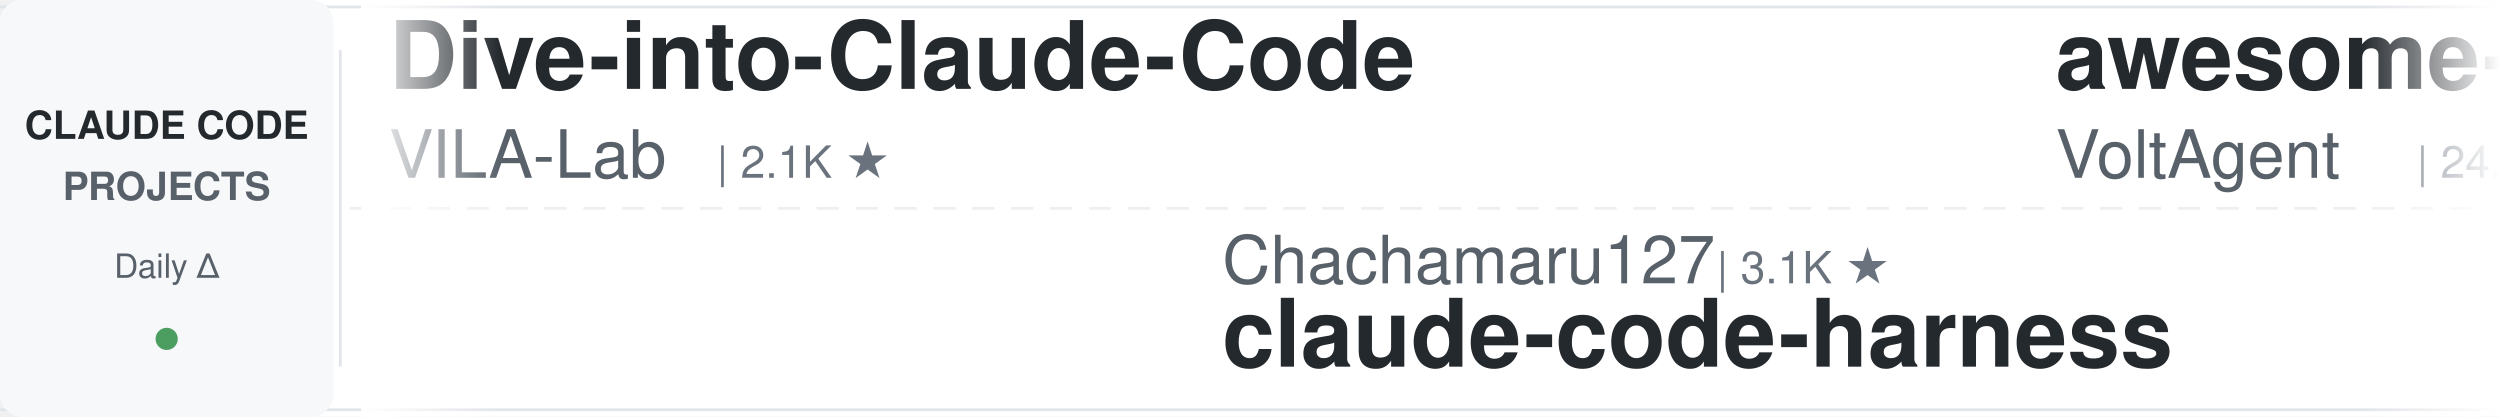
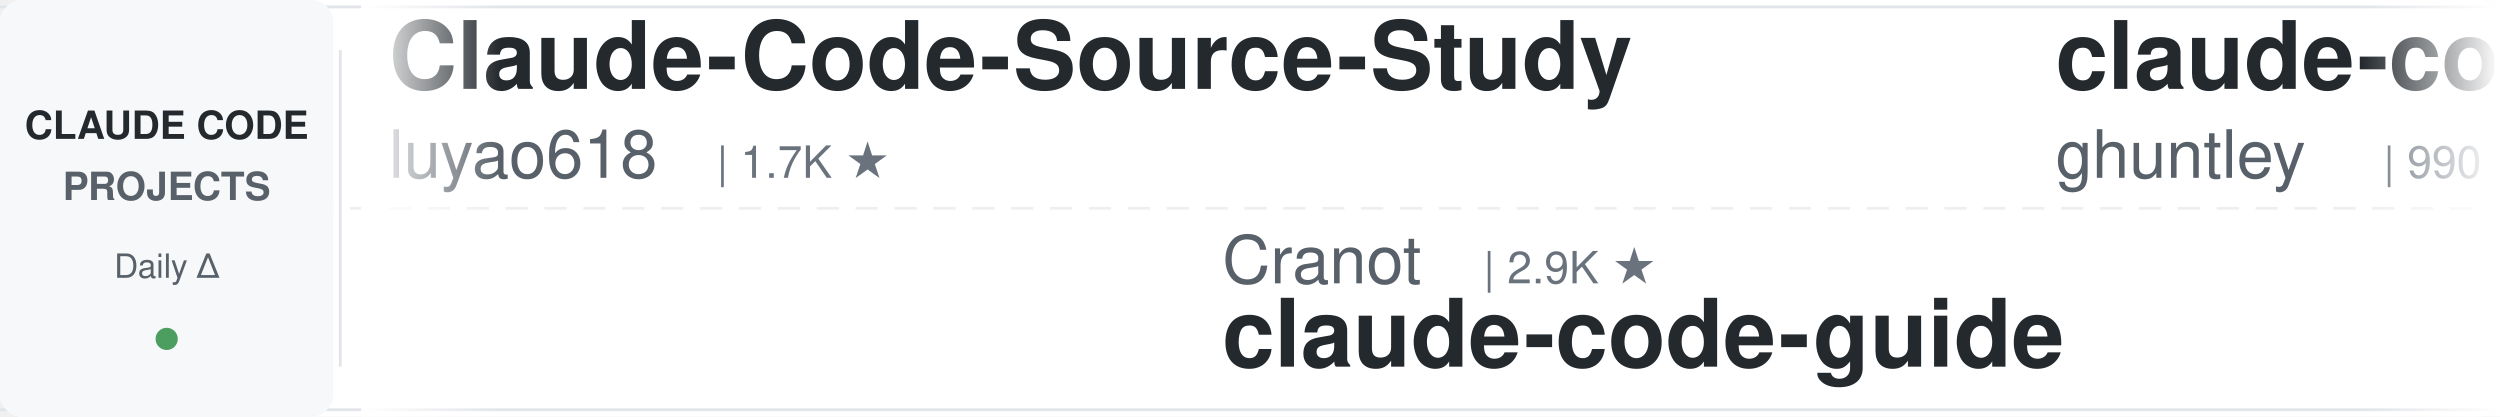
<svg xmlns="http://www.w3.org/2000/svg" width="900" height="150">
  <defs>
    <linearGradient id="awesomeLeftFade" x1="0%" y1="0%" x2="100%" y2="0%">
      <stop offset="0%" style="stop-color:#ffffff;stop-opacity:1" />
      <stop offset="100%" style="stop-color:#ffffff;stop-opacity:0" />
    </linearGradient>
    <linearGradient id="awesomeRightFade" x1="0%" y1="0%" x2="100%" y2="0%">
      <stop offset="0%" style="stop-color:#ffffff;stop-opacity:0" />
      <stop offset="100%" style="stop-color:#ffffff;stop-opacity:1" />
    </linearGradient>
  </defs>
  <rect width="900" height="150" fill="#ffffff" rx="8" />
  <rect x="0" y="2" width="900" height="1" fill="#e1e4e8" />
  <rect x="0" y="147" width="900" height="1" fill="#e1e4e8" />
  <line x1="0" y1="75" x2="900" y2="75" stroke="#e1e4e8" stroke-width="1" stroke-dasharray="8 6" opacity="0.6" />
  <rect x="0" y="0" width="120" height="150" fill="#f6f8fa" rx="8" />
  <text x="60" y="50" font-family="-apple-system, BlinkMacSystemFont, 'Segoe UI', Helvetica, Arial, sans-serif" font-size="14" font-weight="600" fill="#24292e" text-anchor="middle">CLAUDE CODE</text>
  <text x="60" y="72" font-family="-apple-system, BlinkMacSystemFont, 'Segoe UI', Helvetica, Arial, sans-serif" font-size="14" font-weight="600" fill="#586069" text-anchor="middle">PROJECTS</text>
  <text x="60" y="100" font-family="-apple-system, BlinkMacSystemFont, 'Segoe UI', Helvetica, Arial, sans-serif" font-size="12" font-weight="500" fill="#586069" text-anchor="middle">Daily Δ</text>
  <circle cx="60" cy="122" r="4" fill="#22863a" opacity="0.8" />
  <rect x="122" y="18" width="1" height="114" fill="#e1e4e8" />
  <clipPath id="awesomeTickerClip">
    <rect x="130" y="0" width="770" height="150" />
  </clipPath>
  <g clip-path="url(#awesomeTickerClip)">
    <g id="awesomeTickerItems">
      <animateTransform attributeName="transform" attributeType="XML" type="translate" from="0 0" to="-3000 0" dur="54s" repeatCount="indefinite" />
      <g transform="translate(0, 0)">
-         <text x="140" y="32" font-family="-apple-system, BlinkMacSystemFont, 'Segoe UI', Helvetica, Arial, sans-serif" font-size="34" font-weight="600" fill="#24292e">Dive-into-Claude-Code</text>
-         <text x="140" y="64" font-family="-apple-system, BlinkMacSystemFont, 'Segoe UI', Helvetica, Arial, sans-serif" font-size="24" font-weight="400" fill="#586069">VILA-Lab</text>
-         <text x="258" y="64" font-family="-apple-system, BlinkMacSystemFont, 'Segoe UI', Helvetica, Arial, sans-serif" font-size="16" font-weight="500" fill="#6a737d">| 2.1K ★</text>
-       </g>
-       <g transform="translate(300, 0)">
-         <text x="140" y="102" font-family="-apple-system, BlinkMacSystemFont, 'Segoe UI', Helvetica, Arial, sans-serif" font-size="24" font-weight="400" fill="#586069">Chachamaru127</text>
-         <text x="318" y="102" font-family="-apple-system, BlinkMacSystemFont, 'Segoe UI', Helvetica, Arial, sans-serif" font-size="16" font-weight="500" fill="#6a737d">| 3.1K ★</text>
-         <text x="140" y="132" font-family="-apple-system, BlinkMacSystemFont, 'Segoe UI', Helvetica, Arial, sans-serif" font-size="34" font-weight="600" fill="#24292e">claude-code-harness</text>
-       </g>
-       <g transform="translate(600, 0)">
-         <text x="140" y="32" font-family="-apple-system, BlinkMacSystemFont, 'Segoe UI', Helvetica, Arial, sans-serif" font-size="34" font-weight="600" fill="#24292e">awesome-claude-code-suba...</text>
-         <text x="140" y="64" font-family="-apple-system, BlinkMacSystemFont, 'Segoe UI', Helvetica, Arial, sans-serif" font-size="24" font-weight="400" fill="#586069">VoltAgent</text>
-         <text x="270" y="64" font-family="-apple-system, BlinkMacSystemFont, 'Segoe UI', Helvetica, Arial, sans-serif" font-size="16" font-weight="500" fill="#6a737d">| 24.6K ★</text>
-         <text x="356" y="64" font-family="-apple-system, BlinkMacSystemFont, 'Segoe UI', Helvetica, Arial, sans-serif" font-size="16" font-weight="500" fill="#22863a"> +6</text>
-       </g>
-       <g transform="translate(900, 0)">
-         <text x="140" y="102" font-family="-apple-system, BlinkMacSystemFont, 'Segoe UI', Helvetica, Arial, sans-serif" font-size="24" font-weight="400" fill="#586069">WorldFlowAI</text>
-         <text x="294" y="102" font-family="-apple-system, BlinkMacSystemFont, 'Segoe UI', Helvetica, Arial, sans-serif" font-size="16" font-weight="500" fill="#6a737d">| 1.6K ★</text>
-         <text x="371" y="102" font-family="-apple-system, BlinkMacSystemFont, 'Segoe UI', Helvetica, Arial, sans-serif" font-size="16" font-weight="500" fill="#22863a"> +7</text>
-         <text x="140" y="132" font-family="-apple-system, BlinkMacSystemFont, 'Segoe UI', Helvetica, Arial, sans-serif" font-size="34" font-weight="600" fill="#24292e">everything-claude-code</text>
-       </g>
-       <g transform="translate(1200, 0)">
        <text x="140" y="32" font-family="-apple-system, BlinkMacSystemFont, 'Segoe UI', Helvetica, Arial, sans-serif" font-size="34" font-weight="600" fill="#24292e">Claude-Code-Source-Study</text>
        <text x="140" y="64" font-family="-apple-system, BlinkMacSystemFont, 'Segoe UI', Helvetica, Arial, sans-serif" font-size="24" font-weight="400" fill="#586069">luyao618</text>
        <text x="258" y="64" font-family="-apple-system, BlinkMacSystemFont, 'Segoe UI', Helvetica, Arial, sans-serif" font-size="16" font-weight="500" fill="#6a737d">| 1.7K ★</text>
-         <text x="335" y="64" font-family="-apple-system, BlinkMacSystemFont, 'Segoe UI', Helvetica, Arial, sans-serif" font-size="16" font-weight="500" fill="#22863a"> +1</text>
+       </g>
+       <g transform="translate(300, 0)">
+         <text x="140" y="102" font-family="-apple-system, BlinkMacSystemFont, 'Segoe UI', Helvetica, Arial, sans-serif" font-size="24" font-weight="400" fill="#586069">Cranot</text>
+         <text x="234" y="102" font-family="-apple-system, BlinkMacSystemFont, 'Segoe UI', Helvetica, Arial, sans-serif" font-size="16" font-weight="500" fill="#6a737d">| 2.9K ★</text>
+         <text x="140" y="132" font-family="-apple-system, BlinkMacSystemFont, 'Segoe UI', Helvetica, Arial, sans-serif" font-size="34" font-weight="600" fill="#24292e">claude-code-guide</text>
+       </g>
+       <g transform="translate(600, 0)">
+         <text x="140" y="32" font-family="-apple-system, BlinkMacSystemFont, 'Segoe UI', Helvetica, Arial, sans-serif" font-size="34" font-weight="600" fill="#24292e">claude-code-source-code-...</text>
+         <text x="140" y="64" font-family="-apple-system, BlinkMacSystemFont, 'Segoe UI', Helvetica, Arial, sans-serif" font-size="24" font-weight="400" fill="#586069">ghuntley</text>
+         <text x="258" y="64" font-family="-apple-system, BlinkMacSystemFont, 'Segoe UI', Helvetica, Arial, sans-serif" font-size="16" font-weight="500" fill="#6a737d">| 990 ★</text>
+       </g>
+       <g transform="translate(900, 0)">
+         <text x="140" y="102" font-family="-apple-system, BlinkMacSystemFont, 'Segoe UI', Helvetica, Arial, sans-serif" font-size="24" font-weight="400" fill="#586069">simonw</text>
+         <text x="234" y="102" font-family="-apple-system, BlinkMacSystemFont, 'Segoe UI', Helvetica, Arial, sans-serif" font-size="16" font-weight="500" fill="#6a737d">| 1.7K ★</text>
+         <text x="140" y="132" font-family="-apple-system, BlinkMacSystemFont, 'Segoe UI', Helvetica, Arial, sans-serif" font-size="34" font-weight="600" fill="#24292e">claude-code-transcripts</text>
+       </g>
+       <g transform="translate(1200, 0)">
+         <text x="140" y="32" font-family="-apple-system, BlinkMacSystemFont, 'Segoe UI', Helvetica, Arial, sans-serif" font-size="34" font-weight="600" fill="#24292e">awesome-claude-code-plug...</text>
+         <text x="140" y="64" font-family="-apple-system, BlinkMacSystemFont, 'Segoe UI', Helvetica, Arial, sans-serif" font-size="24" font-weight="400" fill="#586069">ccplugins</text>
+         <text x="270" y="64" font-family="-apple-system, BlinkMacSystemFont, 'Segoe UI', Helvetica, Arial, sans-serif" font-size="16" font-weight="500" fill="#6a737d">| 922 ★</text>
      </g>
      <g transform="translate(1500, 0)">
-         <text x="140" y="102" font-family="-apple-system, BlinkMacSystemFont, 'Segoe UI', Helvetica, Arial, sans-serif" font-size="24" font-weight="400" fill="#586069">ykdojo</text>
-         <text x="234" y="102" font-family="-apple-system, BlinkMacSystemFont, 'Segoe UI', Helvetica, Arial, sans-serif" font-size="16" font-weight="500" fill="#6a737d">| 9.9K ★</text>
-         <text x="311" y="102" font-family="-apple-system, BlinkMacSystemFont, 'Segoe UI', Helvetica, Arial, sans-serif" font-size="16" font-weight="500" fill="#22863a"> +2</text>
-         <text x="140" y="132" font-family="-apple-system, BlinkMacSystemFont, 'Segoe UI', Helvetica, Arial, sans-serif" font-size="34" font-weight="600" fill="#24292e">claude-code-tips</text>
+         <text x="140" y="102" font-family="-apple-system, BlinkMacSystemFont, 'Segoe UI', Helvetica, Arial, sans-serif" font-size="24" font-weight="400" fill="#586069">alejandrobalderas</text>
+         <text x="366" y="102" font-family="-apple-system, BlinkMacSystemFont, 'Segoe UI', Helvetica, Arial, sans-serif" font-size="16" font-weight="500" fill="#6a737d">| 2.8K ★</text>
+         <text x="443" y="102" font-family="-apple-system, BlinkMacSystemFont, 'Segoe UI', Helvetica, Arial, sans-serif" font-size="16" font-weight="500" fill="#22863a"> +3</text>
+         <text x="140" y="132" font-family="-apple-system, BlinkMacSystemFont, 'Segoe UI', Helvetica, Arial, sans-serif" font-size="34" font-weight="600" fill="#24292e">claude-code-from-source</text>
      </g>
      <g transform="translate(1800, 0)">
-         <text x="140" y="32" font-family="-apple-system, BlinkMacSystemFont, 'Segoe UI', Helvetica, Arial, sans-serif" font-size="34" font-weight="600" fill="#24292e">claude-code-sourcemap</text>
-         <text x="140" y="64" font-family="-apple-system, BlinkMacSystemFont, 'Segoe UI', Helvetica, Arial, sans-serif" font-size="24" font-weight="400" fill="#586069">ChinaSiro</text>
-         <text x="270" y="64" font-family="-apple-system, BlinkMacSystemFont, 'Segoe UI', Helvetica, Arial, sans-serif" font-size="16" font-weight="500" fill="#6a737d">| 9.6K ★</text>
-         <text x="347" y="64" font-family="-apple-system, BlinkMacSystemFont, 'Segoe UI', Helvetica, Arial, sans-serif" font-size="16" font-weight="500" fill="#22863a"> +1</text>
+         <text x="140" y="32" font-family="-apple-system, BlinkMacSystemFont, 'Segoe UI', Helvetica, Arial, sans-serif" font-size="34" font-weight="600" fill="#24292e">claude-code-base-action</text>
+         <text x="140" y="64" font-family="-apple-system, BlinkMacSystemFont, 'Segoe UI', Helvetica, Arial, sans-serif" font-size="24" font-weight="400" fill="#586069">anthropics</text>
+         <text x="282" y="64" font-family="-apple-system, BlinkMacSystemFont, 'Segoe UI', Helvetica, Arial, sans-serif" font-size="16" font-weight="500" fill="#6a737d">| 953 ★</text>
      </g>
      <g transform="translate(2100, 0)">
-         <text x="140" y="102" font-family="-apple-system, BlinkMacSystemFont, 'Segoe UI', Helvetica, Arial, sans-serif" font-size="24" font-weight="400" fill="#586069">sugyan</text>
-         <text x="234" y="102" font-family="-apple-system, BlinkMacSystemFont, 'Segoe UI', Helvetica, Arial, sans-serif" font-size="16" font-weight="500" fill="#6a737d">| 1.1K ★</text>
-         <text x="140" y="132" font-family="-apple-system, BlinkMacSystemFont, 'Segoe UI', Helvetica, Arial, sans-serif" font-size="34" font-weight="600" fill="#24292e">claude-code-webui</text>
+         <text x="140" y="102" font-family="-apple-system, BlinkMacSystemFont, 'Segoe UI', Helvetica, Arial, sans-serif" font-size="24" font-weight="400" fill="#586069">asgeirtj</text>
+         <text x="258" y="102" font-family="-apple-system, BlinkMacSystemFont, 'Segoe UI', Helvetica, Arial, sans-serif" font-size="16" font-weight="500" fill="#6a737d">| 63.4K ★</text>
+         <text x="344" y="102" font-family="-apple-system, BlinkMacSystemFont, 'Segoe UI', Helvetica, Arial, sans-serif" font-size="16" font-weight="500" fill="#22863a"> +6</text>
+         <text x="140" y="132" font-family="-apple-system, BlinkMacSystemFont, 'Segoe UI', Helvetica, Arial, sans-serif" font-size="34" font-weight="600" fill="#24292e">system_prompts_leaks</text>
      </g>
      <g transform="translate(2400, 0)">
-         <text x="140" y="32" font-family="-apple-system, BlinkMacSystemFont, 'Segoe UI', Helvetica, Arial, sans-serif" font-size="34" font-weight="600" fill="#24292e">claude-code-cli</text>
-         <text x="140" y="64" font-family="-apple-system, BlinkMacSystemFont, 'Segoe UI', Helvetica, Arial, sans-serif" font-size="24" font-weight="400" fill="#586069">huangserva</text>
-         <text x="282" y="64" font-family="-apple-system, BlinkMacSystemFont, 'Segoe UI', Helvetica, Arial, sans-serif" font-size="16" font-weight="500" fill="#6a737d">| 623 ★</text>
+         <text x="140" y="32" font-family="-apple-system, BlinkMacSystemFont, 'Segoe UI', Helvetica, Arial, sans-serif" font-size="34" font-weight="600" fill="#24292e">my-claude-code-setup</text>
+         <text x="140" y="64" font-family="-apple-system, BlinkMacSystemFont, 'Segoe UI', Helvetica, Arial, sans-serif" font-size="24" font-weight="400" fill="#586069">centminmod</text>
+         <text x="282" y="64" font-family="-apple-system, BlinkMacSystemFont, 'Segoe UI', Helvetica, Arial, sans-serif" font-size="16" font-weight="500" fill="#6a737d">| 2.6K ★</text>
      </g>
      <g transform="translate(2700, 0)">
-         <text x="140" y="102" font-family="-apple-system, BlinkMacSystemFont, 'Segoe UI', Helvetica, Arial, sans-serif" font-size="24" font-weight="400" fill="#586069">nicedreamzapp</text>
-         <text x="318" y="102" font-family="-apple-system, BlinkMacSystemFont, 'Segoe UI', Helvetica, Arial, sans-serif" font-size="16" font-weight="500" fill="#6a737d">| 3.2K ★</text>
-         <text x="140" y="132" font-family="-apple-system, BlinkMacSystemFont, 'Segoe UI', Helvetica, Arial, sans-serif" font-size="34" font-weight="600" fill="#24292e">claude-code-local</text>
+         <text x="140" y="102" font-family="-apple-system, BlinkMacSystemFont, 'Segoe UI', Helvetica, Arial, sans-serif" font-size="24" font-weight="400" fill="#586069">WorldFlowAI</text>
+         <text x="294" y="102" font-family="-apple-system, BlinkMacSystemFont, 'Segoe UI', Helvetica, Arial, sans-serif" font-size="16" font-weight="500" fill="#6a737d">| 1.6K ★</text>
+         <text x="371" y="102" font-family="-apple-system, BlinkMacSystemFont, 'Segoe UI', Helvetica, Arial, sans-serif" font-size="16" font-weight="500" fill="#22863a"> +5</text>
+         <text x="140" y="132" font-family="-apple-system, BlinkMacSystemFont, 'Segoe UI', Helvetica, Arial, sans-serif" font-size="34" font-weight="600" fill="#24292e">everything-claude-code</text>
      </g>
      <g transform="translate(3000, 0)">
-         <text x="140" y="32" font-family="-apple-system, BlinkMacSystemFont, 'Segoe UI', Helvetica, Arial, sans-serif" font-size="34" font-weight="600" fill="#24292e">Dive-into-Claude-Code</text>
-         <text x="140" y="64" font-family="-apple-system, BlinkMacSystemFont, 'Segoe UI', Helvetica, Arial, sans-serif" font-size="24" font-weight="400" fill="#586069">VILA-Lab</text>
-         <text x="258" y="64" font-family="-apple-system, BlinkMacSystemFont, 'Segoe UI', Helvetica, Arial, sans-serif" font-size="16" font-weight="500" fill="#6a737d">| 2.1K ★</text>
+         <text x="140" y="32" font-family="-apple-system, BlinkMacSystemFont, 'Segoe UI', Helvetica, Arial, sans-serif" font-size="34" font-weight="600" fill="#24292e">Claude-Code-Source-Study</text>
+         <text x="140" y="64" font-family="-apple-system, BlinkMacSystemFont, 'Segoe UI', Helvetica, Arial, sans-serif" font-size="24" font-weight="400" fill="#586069">luyao618</text>
+         <text x="258" y="64" font-family="-apple-system, BlinkMacSystemFont, 'Segoe UI', Helvetica, Arial, sans-serif" font-size="16" font-weight="500" fill="#6a737d">| 1.7K ★</text>
      </g>
      <g transform="translate(3300, 0)">
-         <text x="140" y="102" font-family="-apple-system, BlinkMacSystemFont, 'Segoe UI', Helvetica, Arial, sans-serif" font-size="24" font-weight="400" fill="#586069">Chachamaru127</text>
-         <text x="318" y="102" font-family="-apple-system, BlinkMacSystemFont, 'Segoe UI', Helvetica, Arial, sans-serif" font-size="16" font-weight="500" fill="#6a737d">| 3.1K ★</text>
-         <text x="140" y="132" font-family="-apple-system, BlinkMacSystemFont, 'Segoe UI', Helvetica, Arial, sans-serif" font-size="34" font-weight="600" fill="#24292e">claude-code-harness</text>
+         <text x="140" y="102" font-family="-apple-system, BlinkMacSystemFont, 'Segoe UI', Helvetica, Arial, sans-serif" font-size="24" font-weight="400" fill="#586069">Cranot</text>
+         <text x="234" y="102" font-family="-apple-system, BlinkMacSystemFont, 'Segoe UI', Helvetica, Arial, sans-serif" font-size="16" font-weight="500" fill="#6a737d">| 2.9K ★</text>
+         <text x="140" y="132" font-family="-apple-system, BlinkMacSystemFont, 'Segoe UI', Helvetica, Arial, sans-serif" font-size="34" font-weight="600" fill="#24292e">claude-code-guide</text>
      </g>
      <g transform="translate(3600, 0)">
-         <text x="140" y="32" font-family="-apple-system, BlinkMacSystemFont, 'Segoe UI', Helvetica, Arial, sans-serif" font-size="34" font-weight="600" fill="#24292e">awesome-claude-code-suba...</text>
-         <text x="140" y="64" font-family="-apple-system, BlinkMacSystemFont, 'Segoe UI', Helvetica, Arial, sans-serif" font-size="24" font-weight="400" fill="#586069">VoltAgent</text>
-         <text x="270" y="64" font-family="-apple-system, BlinkMacSystemFont, 'Segoe UI', Helvetica, Arial, sans-serif" font-size="16" font-weight="500" fill="#6a737d">| 24.6K ★</text>
-         <text x="356" y="64" font-family="-apple-system, BlinkMacSystemFont, 'Segoe UI', Helvetica, Arial, sans-serif" font-size="16" font-weight="500" fill="#22863a"> +6</text>
+         <text x="140" y="32" font-family="-apple-system, BlinkMacSystemFont, 'Segoe UI', Helvetica, Arial, sans-serif" font-size="34" font-weight="600" fill="#24292e">claude-code-source-code-...</text>
+         <text x="140" y="64" font-family="-apple-system, BlinkMacSystemFont, 'Segoe UI', Helvetica, Arial, sans-serif" font-size="24" font-weight="400" fill="#586069">ghuntley</text>
+         <text x="258" y="64" font-family="-apple-system, BlinkMacSystemFont, 'Segoe UI', Helvetica, Arial, sans-serif" font-size="16" font-weight="500" fill="#6a737d">| 990 ★</text>
      </g>
      <g transform="translate(3900, 0)">
-         <text x="140" y="102" font-family="-apple-system, BlinkMacSystemFont, 'Segoe UI', Helvetica, Arial, sans-serif" font-size="24" font-weight="400" fill="#586069">WorldFlowAI</text>
-         <text x="294" y="102" font-family="-apple-system, BlinkMacSystemFont, 'Segoe UI', Helvetica, Arial, sans-serif" font-size="16" font-weight="500" fill="#6a737d">| 1.6K ★</text>
-         <text x="371" y="102" font-family="-apple-system, BlinkMacSystemFont, 'Segoe UI', Helvetica, Arial, sans-serif" font-size="16" font-weight="500" fill="#22863a"> +7</text>
-         <text x="140" y="132" font-family="-apple-system, BlinkMacSystemFont, 'Segoe UI', Helvetica, Arial, sans-serif" font-size="34" font-weight="600" fill="#24292e">everything-claude-code</text>
+         <text x="140" y="102" font-family="-apple-system, BlinkMacSystemFont, 'Segoe UI', Helvetica, Arial, sans-serif" font-size="24" font-weight="400" fill="#586069">simonw</text>
+         <text x="234" y="102" font-family="-apple-system, BlinkMacSystemFont, 'Segoe UI', Helvetica, Arial, sans-serif" font-size="16" font-weight="500" fill="#6a737d">| 1.7K ★</text>
+         <text x="140" y="132" font-family="-apple-system, BlinkMacSystemFont, 'Segoe UI', Helvetica, Arial, sans-serif" font-size="34" font-weight="600" fill="#24292e">claude-code-transcripts</text>
      </g>
    </g>
  </g>
  <rect x="130" y="0" width="50" height="150" fill="url(#awesomeLeftFade)" />
  <rect x="850" y="0" width="50" height="150" fill="url(#awesomeRightFade)" />
</svg>
